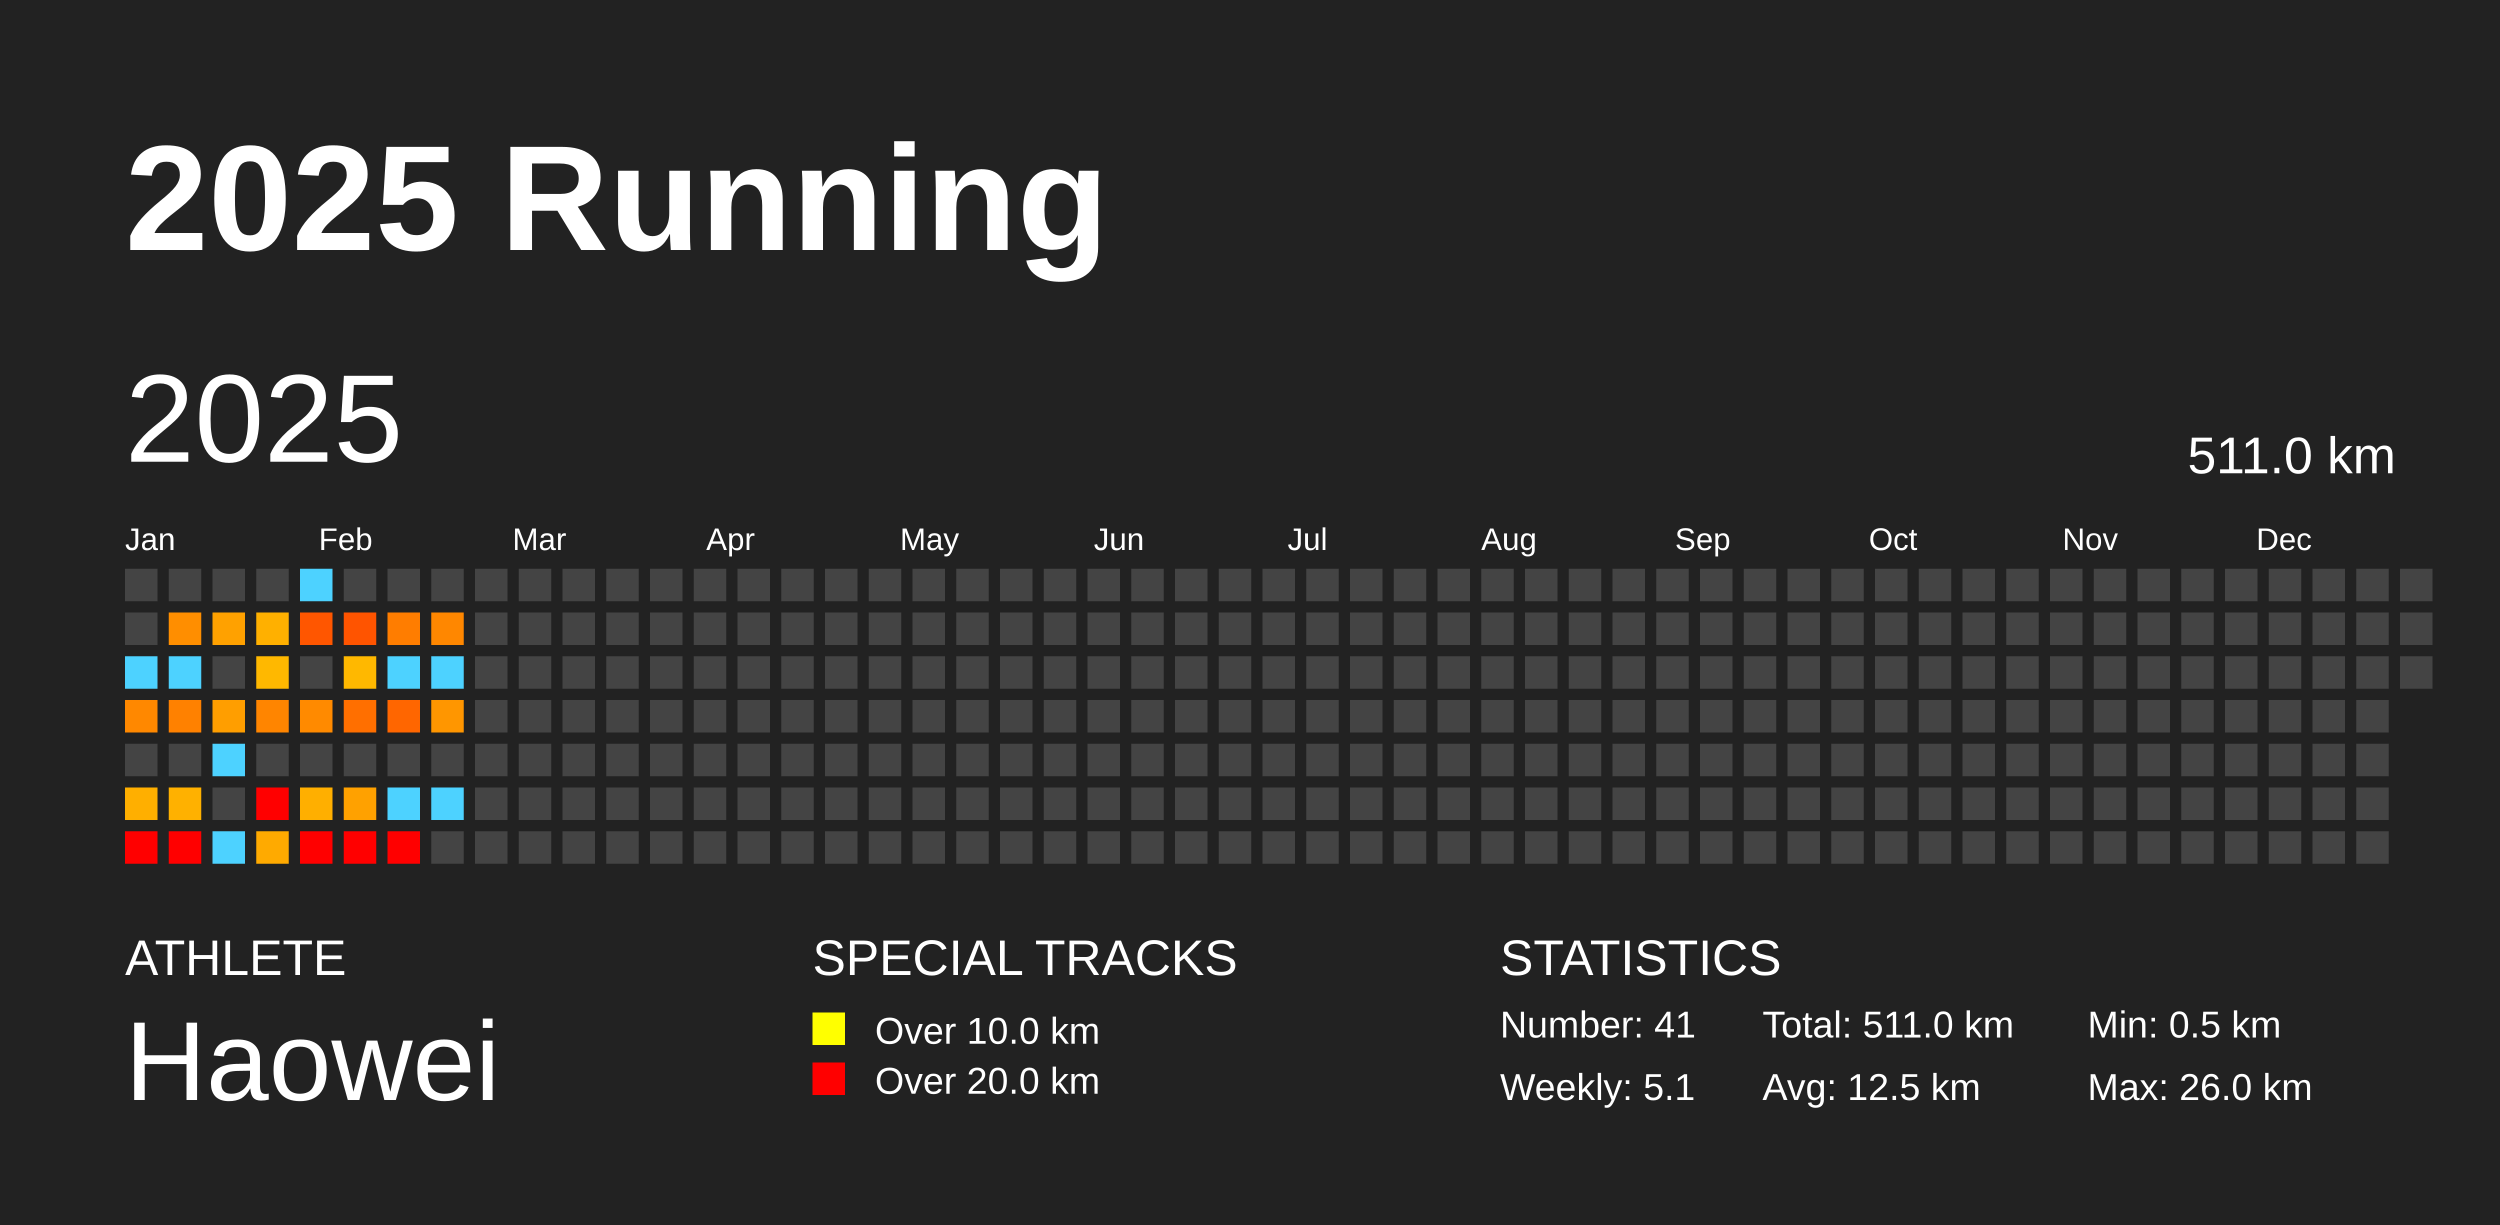
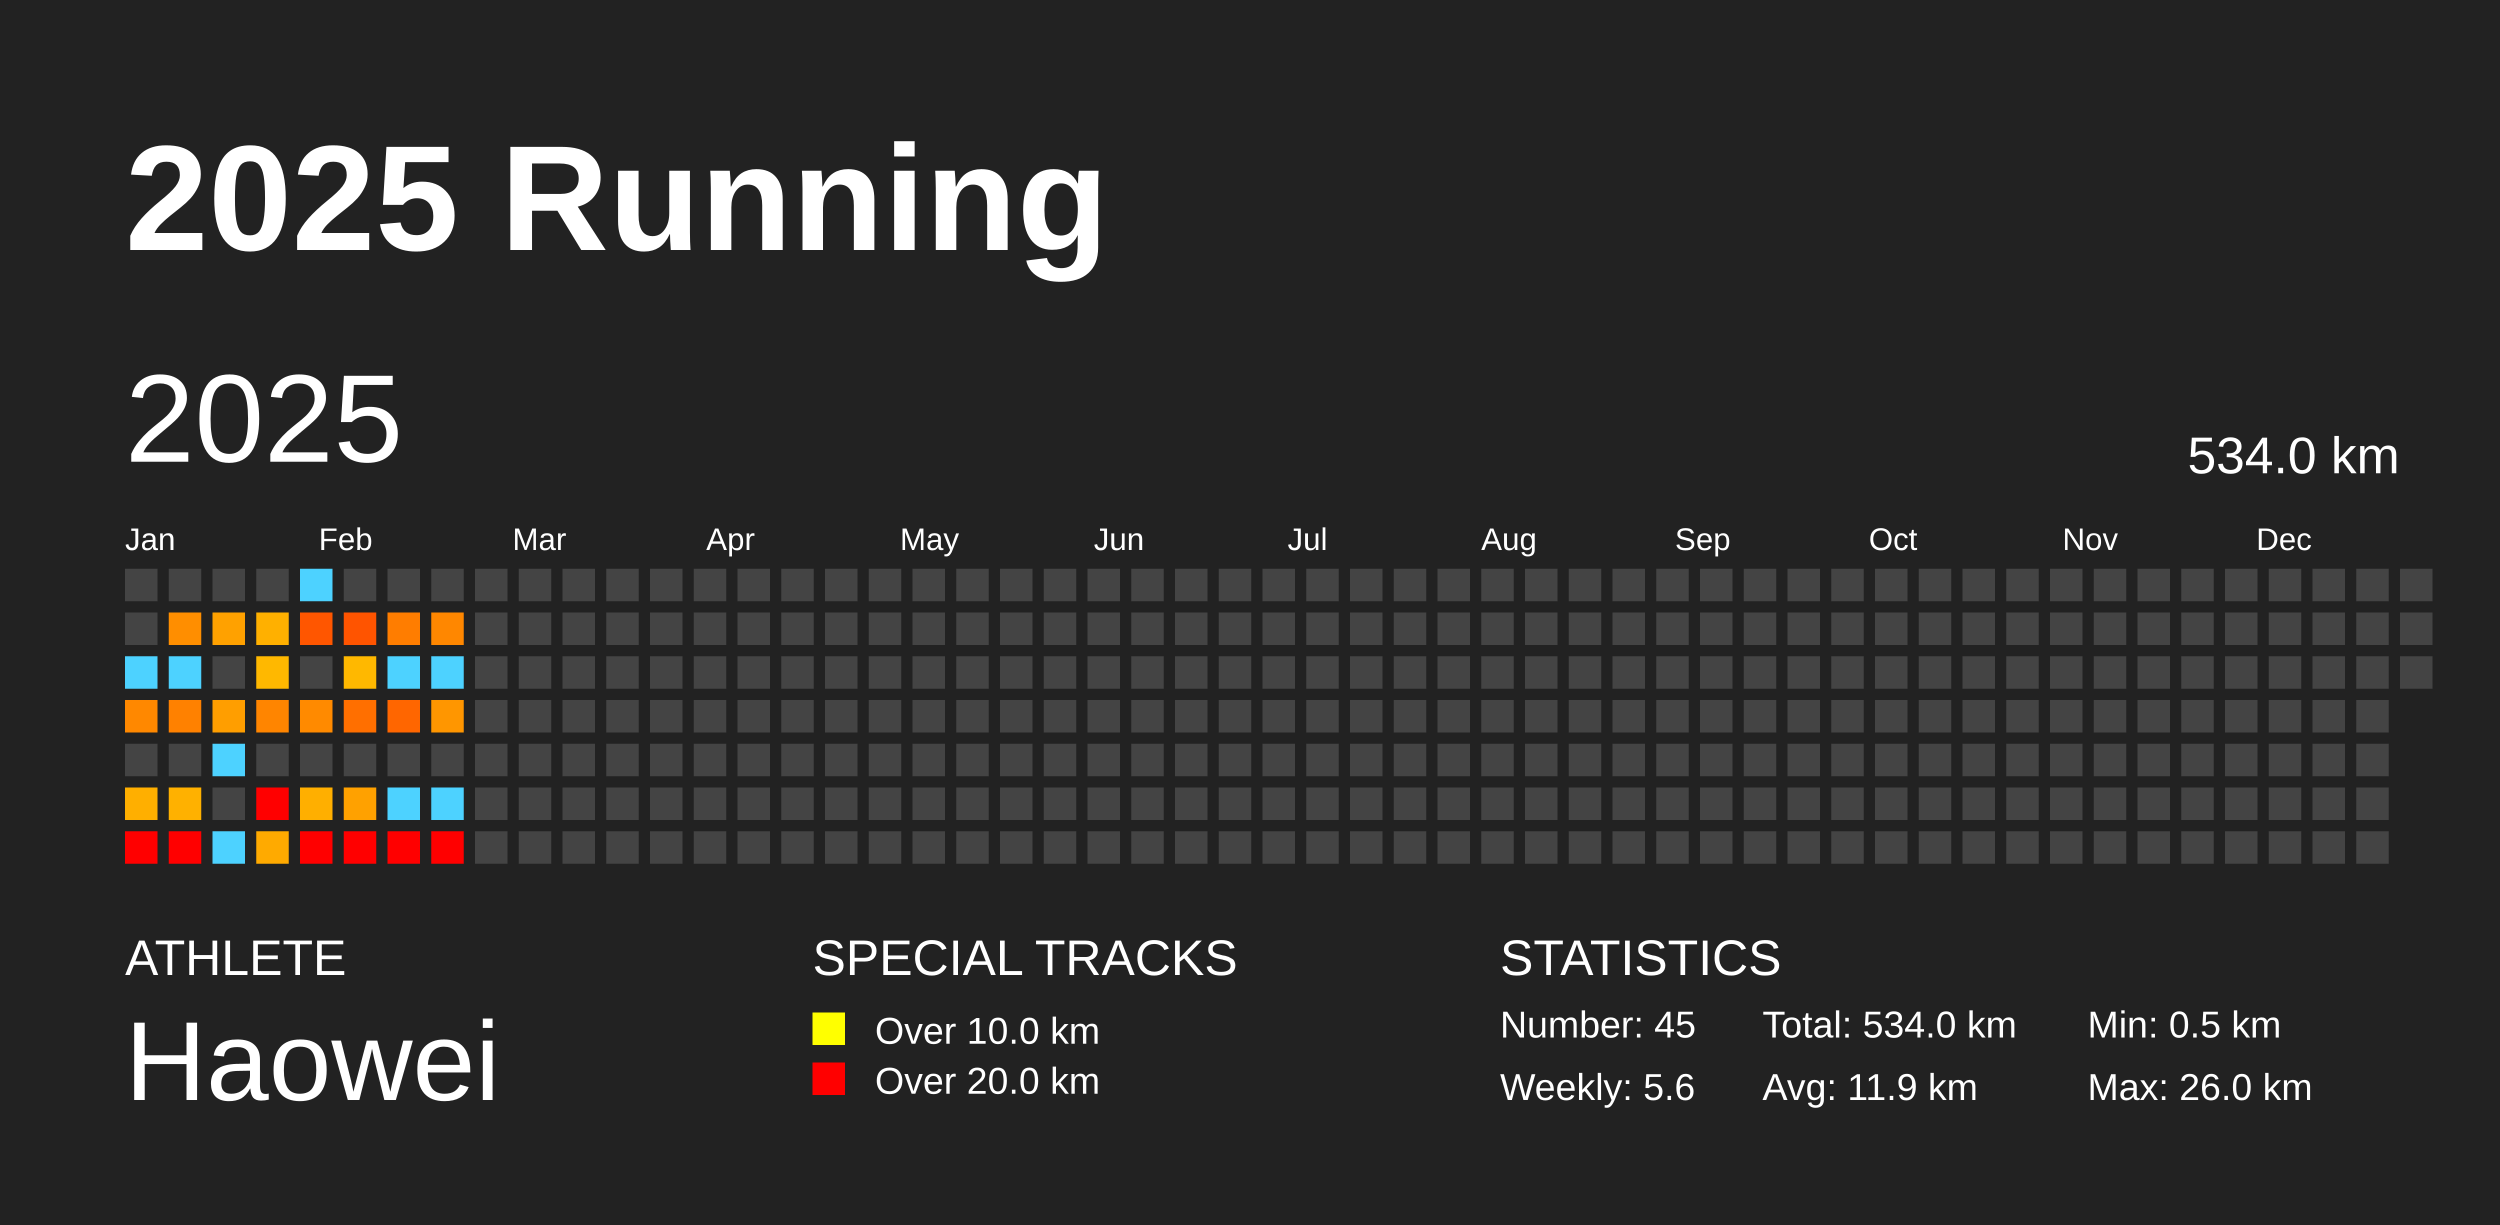
<svg xmlns="http://www.w3.org/2000/svg" baseProfile="full" height="98mm" version="1.1" viewBox="0,0,200,98" width="200mm">
  <defs />
  <rect fill="#222222" height="98" width="200" x="0" y="0" />
  <text fill="#FFFFFF" style="font-size:12px; font-family:Arial; font-weight:bold;" x="10" y="20">2025 Running</text>
  <text fill="#FFFFFF" style="font-size:4px; font-family:Arial" x="10" y="78">ATHLETE</text>
  <text fill="#FFFFFF" style="font-size:9px; font-family:Arial" x="10" y="88">Haowei</text>
  <text fill="#FFFFFF" style="font-size:4px; font-family:Arial" x="65" y="78">SPECIAL TRACKS</text>
  <rect fill="yellow" height="2.6" width="2.6" x="65" y="81" />
  <text fill="#FFFFFF" style="font-size:3px; font-family:Arial" x="70" y="83.5">Over 10.0 km</text>
  <rect fill="red" height="2.6" width="2.6" x="65" y="85" />
  <text fill="#FFFFFF" style="font-size:3px; font-family:Arial" x="70" y="87.5">Over 20.0 km</text>
  <text fill="#FFFFFF" style="font-size:4px; font-family:Arial" x="120" y="78">STATISTICS</text>
-   <text fill="#FFFFFF" style="font-size:3px; font-family:Arial" x="120" y="83">Number: 41</text>
-   <text fill="#FFFFFF" style="font-size:3px; font-family:Arial" x="120" y="88">Weekly: 5.1</text>
-   <text fill="#FFFFFF" style="font-size:3px; font-family:Arial" x="141" y="83">Total: 511.0 km</text>
-   <text fill="#FFFFFF" style="font-size:3px; font-family:Arial" x="141" y="88">Avg: 12.5 km</text>
+   <text fill="#FFFFFF" style="font-size:3px; font-family:Arial" x="120" y="83">Number: 45</text>
+   <text fill="#FFFFFF" style="font-size:3px; font-family:Arial" x="120" y="88">Weekly: 5.6</text>
+   <text fill="#FFFFFF" style="font-size:3px; font-family:Arial" x="141" y="83">Total: 534.0 km</text>
+   <text fill="#FFFFFF" style="font-size:3px; font-family:Arial" x="141" y="88">Avg: 11.9 km</text>
  <text fill="#FFFFFF" style="font-size:3px; font-family:Arial" x="167" y="83">Min: 0.5 km</text>
  <text fill="#FFFFFF" style="font-size:3px; font-family:Arial" x="167" y="88">Max: 26.0 km</text>
  <text dominant-baseline="hanging" fill="#FFFFFF" style="font-size:10.0px; font-family:Arial;" x="10" y="30">2025</text>
-   <text dominant-baseline="hanging" fill="#FFFFFF" style="font-size:4.125px; font-family:Arial;" x="175" y="35">511.0 km</text>
+   <text dominant-baseline="hanging" fill="#FFFFFF" style="font-size:4.125px; font-family:Arial;" x="175" y="35">534.0 km</text>
  <text fill="#FFFFFF" style="font-size:2.5px; font-family:Arial" x="10.0" y="44">Jan</text>
  <text fill="#FFFFFF" style="font-size:2.5px; font-family:Arial" x="25.5" y="44">Feb</text>
  <text fill="#FFFFFF" style="font-size:2.5px; font-family:Arial" x="41.0" y="44">Mar</text>
  <text fill="#FFFFFF" style="font-size:2.5px; font-family:Arial" x="56.5" y="44">Apr</text>
  <text fill="#FFFFFF" style="font-size:2.5px; font-family:Arial" x="72.0" y="44">May</text>
  <text fill="#FFFFFF" style="font-size:2.5px; font-family:Arial" x="87.5" y="44">Jun</text>
  <text fill="#FFFFFF" style="font-size:2.5px; font-family:Arial" x="103.0" y="44">Jul</text>
  <text fill="#FFFFFF" style="font-size:2.5px; font-family:Arial" x="118.5" y="44">Aug</text>
  <text fill="#FFFFFF" style="font-size:2.5px; font-family:Arial" x="134.0" y="44">Sep</text>
  <text fill="#FFFFFF" style="font-size:2.5px; font-family:Arial" x="149.5" y="44">Oct</text>
  <text fill="#FFFFFF" style="font-size:2.5px; font-family:Arial" x="165.0" y="44">Nov</text>
  <text fill="#FFFFFF" style="font-size:2.5px; font-family:Arial" x="180.5" y="44">Dec</text>
  <rect fill="#444444" height="2.6" width="2.6" x="10.0" y="45.5" />
  <rect fill="#444444" height="2.6" width="2.6" x="10.0" y="49.0" />
  <rect fill="#4dd2ff" height="2.6" width="2.6" x="10.0" y="52.5" />
  <rect fill="#ff8800" height="2.6" width="2.6" x="10.0" y="56.0" />
  <rect fill="#444444" height="2.6" width="2.6" x="10.0" y="59.5" />
  <rect fill="#ffaf00" height="2.6" width="2.6" x="10.0" y="63.0" />
  <rect fill="red" height="2.6" width="2.6" x="10.0" y="66.5" />
  <rect fill="#444444" height="2.6" width="2.6" x="13.5" y="45.5" />
  <rect fill="#ff8e00" height="2.6" width="2.6" x="13.5" y="49.0" />
  <rect fill="#4dd2ff" height="2.6" width="2.6" x="13.5" y="52.5" />
  <rect fill="#ff8100" height="2.6" width="2.6" x="13.5" y="56.0" />
  <rect fill="#444444" height="2.6" width="2.6" x="13.5" y="59.5" />
  <rect fill="#ffb100" height="2.6" width="2.6" x="13.5" y="63.0" />
  <rect fill="red" height="2.6" width="2.6" x="13.5" y="66.5" />
  <rect fill="#444444" height="2.6" width="2.6" x="17.0" y="45.5" />
  <rect fill="#ffa100" height="2.6" width="2.6" x="17.0" y="49.0" />
  <rect fill="#444444" height="2.6" width="2.6" x="17.0" y="52.5" />
  <rect fill="#ff9e00" height="2.6" width="2.6" x="17.0" y="56.0" />
  <rect fill="#4dd2ff" height="2.6" width="2.6" x="17.0" y="59.5" />
  <rect fill="#444444" height="2.6" width="2.6" x="17.0" y="63.0" />
  <rect fill="#4dd2ff" height="2.6" width="2.6" x="17.0" y="66.5" />
  <rect fill="#444444" height="2.6" width="2.6" x="20.5" y="45.5" />
  <rect fill="#ffb000" height="2.6" width="2.6" x="20.5" y="49.0" />
  <rect fill="#ffb800" height="2.6" width="2.6" x="20.5" y="52.5" />
  <rect fill="#ff8500" height="2.6" width="2.6" x="20.5" y="56.0" />
  <rect fill="#444444" height="2.6" width="2.6" x="20.5" y="59.5" />
  <rect fill="red" height="2.6" width="2.6" x="20.5" y="63.0" />
  <rect fill="#ffaa00" height="2.6" width="2.6" x="20.5" y="66.5" />
  <rect fill="#4dd2ff" height="2.6" width="2.6" x="24.0" y="45.5" />
  <rect fill="#ff5600" height="2.6" width="2.6" x="24.0" y="49.0" />
  <rect fill="#444444" height="2.6" width="2.6" x="24.0" y="52.5" />
  <rect fill="#ff8a00" height="2.6" width="2.6" x="24.0" y="56.0" />
  <rect fill="#444444" height="2.6" width="2.6" x="24.0" y="59.5" />
  <rect fill="#ffaf00" height="2.6" width="2.6" x="24.0" y="63.0" />
  <rect fill="red" height="2.6" width="2.6" x="24.0" y="66.5" />
  <rect fill="#444444" height="2.6" width="2.6" x="27.5" y="45.5" />
  <rect fill="#ff5400" height="2.6" width="2.6" x="27.5" y="49.0" />
  <rect fill="#ffb800" height="2.6" width="2.6" x="27.5" y="52.5" />
  <rect fill="#ff6f00" height="2.6" width="2.6" x="27.5" y="56.0" />
  <rect fill="#444444" height="2.6" width="2.6" x="27.5" y="59.5" />
  <rect fill="#ffa100" height="2.6" width="2.6" x="27.5" y="63.0" />
  <rect fill="red" height="2.6" width="2.6" x="27.5" y="66.5" />
  <rect fill="#444444" height="2.6" width="2.6" x="31.0" y="45.5" />
  <rect fill="#ff7d00" height="2.6" width="2.6" x="31.0" y="49.0" />
  <rect fill="#4dd2ff" height="2.6" width="2.6" x="31.0" y="52.5" />
  <rect fill="#ff6600" height="2.6" width="2.6" x="31.0" y="56.0" />
  <rect fill="#444444" height="2.6" width="2.6" x="31.0" y="59.5" />
  <rect fill="#4dd2ff" height="2.6" width="2.6" x="31.0" y="63.0" />
  <rect fill="red" height="2.6" width="2.6" x="31.0" y="66.5" />
  <rect fill="#444444" height="2.6" width="2.6" x="34.5" y="45.5" />
  <rect fill="#ff8700" height="2.6" width="2.6" x="34.5" y="49.0" />
  <rect fill="#4dd2ff" height="2.6" width="2.6" x="34.5" y="52.5" />
  <rect fill="#ff9600" height="2.6" width="2.6" x="34.5" y="56.0" />
  <rect fill="#444444" height="2.6" width="2.6" x="34.5" y="59.5" />
  <rect fill="#4dd2ff" height="2.6" width="2.6" x="34.5" y="63.0" />
-   <rect fill="#444444" height="2.6" width="2.6" x="34.5" y="66.5" />
+   <rect fill="red" height="2.6" width="2.6" x="34.5" y="66.5" />
  <rect fill="#444444" height="2.6" width="2.6" x="38.0" y="45.5" />
  <rect fill="#444444" height="2.6" width="2.6" x="38.0" y="49.0" />
  <rect fill="#444444" height="2.6" width="2.6" x="38.0" y="52.5" />
  <rect fill="#444444" height="2.6" width="2.6" x="38.0" y="56.0" />
  <rect fill="#444444" height="2.6" width="2.6" x="38.0" y="59.5" />
  <rect fill="#444444" height="2.6" width="2.6" x="38.0" y="63.0" />
  <rect fill="#444444" height="2.6" width="2.6" x="38.0" y="66.5" />
  <rect fill="#444444" height="2.6" width="2.6" x="41.5" y="45.5" />
  <rect fill="#444444" height="2.6" width="2.6" x="41.5" y="49.0" />
  <rect fill="#444444" height="2.6" width="2.6" x="41.5" y="52.5" />
  <rect fill="#444444" height="2.6" width="2.6" x="41.5" y="56.0" />
  <rect fill="#444444" height="2.6" width="2.6" x="41.5" y="59.5" />
  <rect fill="#444444" height="2.6" width="2.6" x="41.5" y="63.0" />
  <rect fill="#444444" height="2.6" width="2.6" x="41.5" y="66.5" />
  <rect fill="#444444" height="2.6" width="2.6" x="45.0" y="45.5" />
  <rect fill="#444444" height="2.6" width="2.6" x="45.0" y="49.0" />
  <rect fill="#444444" height="2.6" width="2.6" x="45.0" y="52.5" />
  <rect fill="#444444" height="2.6" width="2.6" x="45.0" y="56.0" />
  <rect fill="#444444" height="2.6" width="2.6" x="45.0" y="59.5" />
  <rect fill="#444444" height="2.6" width="2.6" x="45.0" y="63.0" />
  <rect fill="#444444" height="2.6" width="2.6" x="45.0" y="66.5" />
  <rect fill="#444444" height="2.6" width="2.6" x="48.5" y="45.5" />
  <rect fill="#444444" height="2.6" width="2.6" x="48.5" y="49.0" />
  <rect fill="#444444" height="2.6" width="2.6" x="48.5" y="52.5" />
  <rect fill="#444444" height="2.6" width="2.6" x="48.5" y="56.0" />
  <rect fill="#444444" height="2.6" width="2.6" x="48.5" y="59.5" />
  <rect fill="#444444" height="2.6" width="2.6" x="48.5" y="63.0" />
  <rect fill="#444444" height="2.6" width="2.6" x="48.5" y="66.5" />
  <rect fill="#444444" height="2.6" width="2.6" x="52.0" y="45.5" />
  <rect fill="#444444" height="2.6" width="2.6" x="52.0" y="49.0" />
  <rect fill="#444444" height="2.6" width="2.6" x="52.0" y="52.5" />
  <rect fill="#444444" height="2.6" width="2.6" x="52.0" y="56.0" />
  <rect fill="#444444" height="2.6" width="2.6" x="52.0" y="59.5" />
  <rect fill="#444444" height="2.6" width="2.6" x="52.0" y="63.0" />
  <rect fill="#444444" height="2.6" width="2.6" x="52.0" y="66.5" />
  <rect fill="#444444" height="2.6" width="2.6" x="55.5" y="45.5" />
  <rect fill="#444444" height="2.6" width="2.6" x="55.5" y="49.0" />
  <rect fill="#444444" height="2.6" width="2.6" x="55.5" y="52.5" />
  <rect fill="#444444" height="2.6" width="2.6" x="55.5" y="56.0" />
  <rect fill="#444444" height="2.6" width="2.6" x="55.5" y="59.5" />
  <rect fill="#444444" height="2.6" width="2.6" x="55.5" y="63.0" />
  <rect fill="#444444" height="2.6" width="2.6" x="55.5" y="66.5" />
  <rect fill="#444444" height="2.6" width="2.6" x="59.0" y="45.5" />
  <rect fill="#444444" height="2.6" width="2.6" x="59.0" y="49.0" />
  <rect fill="#444444" height="2.6" width="2.6" x="59.0" y="52.5" />
  <rect fill="#444444" height="2.6" width="2.6" x="59.0" y="56.0" />
  <rect fill="#444444" height="2.6" width="2.6" x="59.0" y="59.5" />
  <rect fill="#444444" height="2.6" width="2.6" x="59.0" y="63.0" />
  <rect fill="#444444" height="2.6" width="2.6" x="59.0" y="66.5" />
  <rect fill="#444444" height="2.6" width="2.6" x="62.5" y="45.5" />
  <rect fill="#444444" height="2.6" width="2.6" x="62.5" y="49.0" />
  <rect fill="#444444" height="2.6" width="2.6" x="62.5" y="52.5" />
  <rect fill="#444444" height="2.6" width="2.6" x="62.5" y="56.0" />
  <rect fill="#444444" height="2.6" width="2.6" x="62.5" y="59.5" />
  <rect fill="#444444" height="2.6" width="2.6" x="62.5" y="63.0" />
  <rect fill="#444444" height="2.6" width="2.6" x="62.5" y="66.5" />
  <rect fill="#444444" height="2.6" width="2.6" x="66.0" y="45.5" />
  <rect fill="#444444" height="2.6" width="2.6" x="66.0" y="49.0" />
  <rect fill="#444444" height="2.6" width="2.6" x="66.0" y="52.5" />
  <rect fill="#444444" height="2.6" width="2.6" x="66.0" y="56.0" />
  <rect fill="#444444" height="2.6" width="2.6" x="66.0" y="59.5" />
  <rect fill="#444444" height="2.6" width="2.6" x="66.0" y="63.0" />
  <rect fill="#444444" height="2.6" width="2.6" x="66.0" y="66.5" />
  <rect fill="#444444" height="2.6" width="2.6" x="69.5" y="45.5" />
  <rect fill="#444444" height="2.6" width="2.6" x="69.5" y="49.0" />
  <rect fill="#444444" height="2.6" width="2.6" x="69.5" y="52.5" />
  <rect fill="#444444" height="2.6" width="2.6" x="69.5" y="56.0" />
  <rect fill="#444444" height="2.6" width="2.6" x="69.5" y="59.5" />
  <rect fill="#444444" height="2.6" width="2.6" x="69.5" y="63.0" />
  <rect fill="#444444" height="2.6" width="2.6" x="69.5" y="66.5" />
  <rect fill="#444444" height="2.6" width="2.6" x="73.0" y="45.5" />
  <rect fill="#444444" height="2.6" width="2.6" x="73.0" y="49.0" />
  <rect fill="#444444" height="2.6" width="2.6" x="73.0" y="52.5" />
  <rect fill="#444444" height="2.6" width="2.6" x="73.0" y="56.0" />
  <rect fill="#444444" height="2.6" width="2.6" x="73.0" y="59.5" />
  <rect fill="#444444" height="2.6" width="2.6" x="73.0" y="63.0" />
  <rect fill="#444444" height="2.6" width="2.6" x="73.0" y="66.5" />
  <rect fill="#444444" height="2.6" width="2.6" x="76.5" y="45.5" />
  <rect fill="#444444" height="2.6" width="2.6" x="76.5" y="49.0" />
  <rect fill="#444444" height="2.6" width="2.6" x="76.5" y="52.5" />
  <rect fill="#444444" height="2.6" width="2.6" x="76.5" y="56.0" />
  <rect fill="#444444" height="2.6" width="2.6" x="76.5" y="59.5" />
  <rect fill="#444444" height="2.6" width="2.6" x="76.5" y="63.0" />
  <rect fill="#444444" height="2.6" width="2.6" x="76.5" y="66.5" />
  <rect fill="#444444" height="2.6" width="2.6" x="80.0" y="45.5" />
  <rect fill="#444444" height="2.6" width="2.6" x="80.0" y="49.0" />
  <rect fill="#444444" height="2.6" width="2.6" x="80.0" y="52.5" />
  <rect fill="#444444" height="2.6" width="2.6" x="80.0" y="56.0" />
  <rect fill="#444444" height="2.6" width="2.6" x="80.0" y="59.5" />
  <rect fill="#444444" height="2.6" width="2.6" x="80.0" y="63.0" />
  <rect fill="#444444" height="2.6" width="2.6" x="80.0" y="66.5" />
  <rect fill="#444444" height="2.6" width="2.6" x="83.5" y="45.5" />
  <rect fill="#444444" height="2.6" width="2.6" x="83.5" y="49.0" />
  <rect fill="#444444" height="2.6" width="2.6" x="83.5" y="52.5" />
  <rect fill="#444444" height="2.6" width="2.6" x="83.5" y="56.0" />
  <rect fill="#444444" height="2.6" width="2.6" x="83.5" y="59.5" />
  <rect fill="#444444" height="2.6" width="2.6" x="83.5" y="63.0" />
  <rect fill="#444444" height="2.6" width="2.6" x="83.5" y="66.5" />
  <rect fill="#444444" height="2.6" width="2.6" x="87.0" y="45.5" />
  <rect fill="#444444" height="2.6" width="2.6" x="87.0" y="49.0" />
  <rect fill="#444444" height="2.6" width="2.6" x="87.0" y="52.5" />
  <rect fill="#444444" height="2.6" width="2.6" x="87.0" y="56.0" />
  <rect fill="#444444" height="2.6" width="2.6" x="87.0" y="59.5" />
  <rect fill="#444444" height="2.6" width="2.6" x="87.0" y="63.0" />
  <rect fill="#444444" height="2.6" width="2.6" x="87.0" y="66.5" />
  <rect fill="#444444" height="2.6" width="2.6" x="90.5" y="45.5" />
  <rect fill="#444444" height="2.6" width="2.6" x="90.5" y="49.0" />
  <rect fill="#444444" height="2.6" width="2.6" x="90.5" y="52.5" />
  <rect fill="#444444" height="2.6" width="2.6" x="90.5" y="56.0" />
  <rect fill="#444444" height="2.6" width="2.6" x="90.5" y="59.5" />
  <rect fill="#444444" height="2.6" width="2.6" x="90.5" y="63.0" />
  <rect fill="#444444" height="2.6" width="2.6" x="90.5" y="66.5" />
  <rect fill="#444444" height="2.6" width="2.6" x="94.0" y="45.5" />
  <rect fill="#444444" height="2.6" width="2.6" x="94.0" y="49.0" />
  <rect fill="#444444" height="2.6" width="2.6" x="94.0" y="52.5" />
  <rect fill="#444444" height="2.6" width="2.6" x="94.0" y="56.0" />
  <rect fill="#444444" height="2.6" width="2.6" x="94.0" y="59.5" />
  <rect fill="#444444" height="2.6" width="2.6" x="94.0" y="63.0" />
  <rect fill="#444444" height="2.6" width="2.6" x="94.0" y="66.5" />
  <rect fill="#444444" height="2.6" width="2.6" x="97.5" y="45.5" />
  <rect fill="#444444" height="2.6" width="2.6" x="97.5" y="49.0" />
  <rect fill="#444444" height="2.6" width="2.6" x="97.5" y="52.5" />
  <rect fill="#444444" height="2.6" width="2.6" x="97.5" y="56.0" />
  <rect fill="#444444" height="2.6" width="2.6" x="97.5" y="59.5" />
  <rect fill="#444444" height="2.6" width="2.6" x="97.5" y="63.0" />
  <rect fill="#444444" height="2.6" width="2.6" x="97.5" y="66.5" />
  <rect fill="#444444" height="2.6" width="2.6" x="101.0" y="45.5" />
  <rect fill="#444444" height="2.6" width="2.6" x="101.0" y="49.0" />
  <rect fill="#444444" height="2.6" width="2.6" x="101.0" y="52.5" />
  <rect fill="#444444" height="2.6" width="2.6" x="101.0" y="56.0" />
  <rect fill="#444444" height="2.6" width="2.6" x="101.0" y="59.5" />
  <rect fill="#444444" height="2.6" width="2.6" x="101.0" y="63.0" />
  <rect fill="#444444" height="2.6" width="2.6" x="101.0" y="66.5" />
  <rect fill="#444444" height="2.6" width="2.6" x="104.5" y="45.5" />
  <rect fill="#444444" height="2.6" width="2.6" x="104.5" y="49.0" />
  <rect fill="#444444" height="2.6" width="2.6" x="104.5" y="52.5" />
  <rect fill="#444444" height="2.6" width="2.6" x="104.5" y="56.0" />
  <rect fill="#444444" height="2.6" width="2.6" x="104.5" y="59.5" />
  <rect fill="#444444" height="2.6" width="2.6" x="104.5" y="63.0" />
  <rect fill="#444444" height="2.6" width="2.6" x="104.5" y="66.5" />
  <rect fill="#444444" height="2.6" width="2.6" x="108.0" y="45.5" />
  <rect fill="#444444" height="2.6" width="2.6" x="108.0" y="49.0" />
  <rect fill="#444444" height="2.6" width="2.6" x="108.0" y="52.5" />
  <rect fill="#444444" height="2.6" width="2.6" x="108.0" y="56.0" />
  <rect fill="#444444" height="2.6" width="2.6" x="108.0" y="59.5" />
  <rect fill="#444444" height="2.6" width="2.6" x="108.0" y="63.0" />
  <rect fill="#444444" height="2.6" width="2.6" x="108.0" y="66.5" />
  <rect fill="#444444" height="2.6" width="2.6" x="111.5" y="45.5" />
  <rect fill="#444444" height="2.6" width="2.6" x="111.5" y="49.0" />
  <rect fill="#444444" height="2.6" width="2.6" x="111.5" y="52.5" />
  <rect fill="#444444" height="2.6" width="2.6" x="111.5" y="56.0" />
  <rect fill="#444444" height="2.6" width="2.6" x="111.5" y="59.5" />
  <rect fill="#444444" height="2.6" width="2.6" x="111.5" y="63.0" />
  <rect fill="#444444" height="2.6" width="2.6" x="111.5" y="66.5" />
  <rect fill="#444444" height="2.6" width="2.6" x="115.0" y="45.5" />
  <rect fill="#444444" height="2.6" width="2.6" x="115.0" y="49.0" />
  <rect fill="#444444" height="2.6" width="2.6" x="115.0" y="52.5" />
  <rect fill="#444444" height="2.6" width="2.6" x="115.0" y="56.0" />
  <rect fill="#444444" height="2.6" width="2.6" x="115.0" y="59.5" />
  <rect fill="#444444" height="2.6" width="2.6" x="115.0" y="63.0" />
  <rect fill="#444444" height="2.6" width="2.6" x="115.0" y="66.5" />
  <rect fill="#444444" height="2.6" width="2.6" x="118.5" y="45.5" />
  <rect fill="#444444" height="2.6" width="2.6" x="118.5" y="49.0" />
  <rect fill="#444444" height="2.6" width="2.6" x="118.5" y="52.5" />
  <rect fill="#444444" height="2.6" width="2.6" x="118.5" y="56.0" />
  <rect fill="#444444" height="2.6" width="2.6" x="118.5" y="59.5" />
  <rect fill="#444444" height="2.6" width="2.6" x="118.5" y="63.0" />
  <rect fill="#444444" height="2.6" width="2.6" x="118.5" y="66.5" />
  <rect fill="#444444" height="2.6" width="2.6" x="122.0" y="45.5" />
  <rect fill="#444444" height="2.6" width="2.6" x="122.0" y="49.0" />
  <rect fill="#444444" height="2.6" width="2.6" x="122.0" y="52.5" />
  <rect fill="#444444" height="2.6" width="2.6" x="122.0" y="56.0" />
  <rect fill="#444444" height="2.6" width="2.6" x="122.0" y="59.5" />
  <rect fill="#444444" height="2.6" width="2.6" x="122.0" y="63.0" />
  <rect fill="#444444" height="2.6" width="2.6" x="122.0" y="66.5" />
  <rect fill="#444444" height="2.6" width="2.6" x="125.5" y="45.5" />
  <rect fill="#444444" height="2.6" width="2.6" x="125.5" y="49.0" />
  <rect fill="#444444" height="2.6" width="2.6" x="125.5" y="52.5" />
  <rect fill="#444444" height="2.6" width="2.6" x="125.5" y="56.0" />
  <rect fill="#444444" height="2.6" width="2.6" x="125.5" y="59.5" />
  <rect fill="#444444" height="2.6" width="2.6" x="125.5" y="63.0" />
  <rect fill="#444444" height="2.6" width="2.6" x="125.5" y="66.5" />
  <rect fill="#444444" height="2.6" width="2.6" x="129.0" y="45.5" />
  <rect fill="#444444" height="2.6" width="2.6" x="129.0" y="49.0" />
  <rect fill="#444444" height="2.6" width="2.6" x="129.0" y="52.5" />
  <rect fill="#444444" height="2.6" width="2.6" x="129.0" y="56.0" />
  <rect fill="#444444" height="2.6" width="2.6" x="129.0" y="59.5" />
  <rect fill="#444444" height="2.6" width="2.6" x="129.0" y="63.0" />
  <rect fill="#444444" height="2.6" width="2.6" x="129.0" y="66.5" />
  <rect fill="#444444" height="2.6" width="2.6" x="132.5" y="45.5" />
  <rect fill="#444444" height="2.6" width="2.6" x="132.5" y="49.0" />
  <rect fill="#444444" height="2.6" width="2.6" x="132.5" y="52.5" />
  <rect fill="#444444" height="2.6" width="2.6" x="132.5" y="56.0" />
  <rect fill="#444444" height="2.6" width="2.6" x="132.5" y="59.5" />
  <rect fill="#444444" height="2.6" width="2.6" x="132.5" y="63.0" />
  <rect fill="#444444" height="2.6" width="2.6" x="132.5" y="66.5" />
  <rect fill="#444444" height="2.6" width="2.6" x="136.0" y="45.5" />
  <rect fill="#444444" height="2.6" width="2.6" x="136.0" y="49.0" />
  <rect fill="#444444" height="2.6" width="2.6" x="136.0" y="52.5" />
  <rect fill="#444444" height="2.6" width="2.6" x="136.0" y="56.0" />
  <rect fill="#444444" height="2.6" width="2.6" x="136.0" y="59.5" />
  <rect fill="#444444" height="2.6" width="2.6" x="136.0" y="63.0" />
  <rect fill="#444444" height="2.6" width="2.6" x="136.0" y="66.5" />
  <rect fill="#444444" height="2.6" width="2.6" x="139.5" y="45.5" />
  <rect fill="#444444" height="2.6" width="2.6" x="139.5" y="49.0" />
  <rect fill="#444444" height="2.6" width="2.6" x="139.5" y="52.5" />
  <rect fill="#444444" height="2.6" width="2.6" x="139.5" y="56.0" />
  <rect fill="#444444" height="2.6" width="2.6" x="139.5" y="59.5" />
  <rect fill="#444444" height="2.6" width="2.6" x="139.5" y="63.0" />
  <rect fill="#444444" height="2.6" width="2.6" x="139.5" y="66.5" />
  <rect fill="#444444" height="2.6" width="2.6" x="143.0" y="45.5" />
  <rect fill="#444444" height="2.6" width="2.6" x="143.0" y="49.0" />
  <rect fill="#444444" height="2.6" width="2.6" x="143.0" y="52.5" />
  <rect fill="#444444" height="2.6" width="2.6" x="143.0" y="56.0" />
  <rect fill="#444444" height="2.6" width="2.6" x="143.0" y="59.5" />
  <rect fill="#444444" height="2.6" width="2.6" x="143.0" y="63.0" />
  <rect fill="#444444" height="2.6" width="2.6" x="143.0" y="66.5" />
  <rect fill="#444444" height="2.6" width="2.6" x="146.5" y="45.5" />
  <rect fill="#444444" height="2.6" width="2.6" x="146.5" y="49.0" />
  <rect fill="#444444" height="2.6" width="2.6" x="146.5" y="52.5" />
  <rect fill="#444444" height="2.6" width="2.6" x="146.5" y="56.0" />
  <rect fill="#444444" height="2.6" width="2.6" x="146.5" y="59.5" />
  <rect fill="#444444" height="2.6" width="2.6" x="146.5" y="63.0" />
  <rect fill="#444444" height="2.6" width="2.6" x="146.5" y="66.5" />
  <rect fill="#444444" height="2.6" width="2.6" x="150.0" y="45.5" />
  <rect fill="#444444" height="2.6" width="2.6" x="150.0" y="49.0" />
  <rect fill="#444444" height="2.6" width="2.6" x="150.0" y="52.5" />
  <rect fill="#444444" height="2.6" width="2.6" x="150.0" y="56.0" />
  <rect fill="#444444" height="2.6" width="2.6" x="150.0" y="59.5" />
  <rect fill="#444444" height="2.6" width="2.6" x="150.0" y="63.0" />
  <rect fill="#444444" height="2.6" width="2.6" x="150.0" y="66.5" />
  <rect fill="#444444" height="2.6" width="2.6" x="153.5" y="45.5" />
  <rect fill="#444444" height="2.6" width="2.6" x="153.5" y="49.0" />
  <rect fill="#444444" height="2.6" width="2.6" x="153.5" y="52.5" />
  <rect fill="#444444" height="2.6" width="2.6" x="153.5" y="56.0" />
  <rect fill="#444444" height="2.6" width="2.6" x="153.5" y="59.5" />
  <rect fill="#444444" height="2.6" width="2.6" x="153.5" y="63.0" />
  <rect fill="#444444" height="2.6" width="2.6" x="153.5" y="66.5" />
  <rect fill="#444444" height="2.6" width="2.6" x="157.0" y="45.5" />
  <rect fill="#444444" height="2.6" width="2.6" x="157.0" y="49.0" />
  <rect fill="#444444" height="2.6" width="2.6" x="157.0" y="52.5" />
  <rect fill="#444444" height="2.6" width="2.6" x="157.0" y="56.0" />
  <rect fill="#444444" height="2.6" width="2.6" x="157.0" y="59.5" />
  <rect fill="#444444" height="2.6" width="2.6" x="157.0" y="63.0" />
  <rect fill="#444444" height="2.6" width="2.6" x="157.0" y="66.5" />
  <rect fill="#444444" height="2.6" width="2.6" x="160.5" y="45.5" />
  <rect fill="#444444" height="2.6" width="2.6" x="160.5" y="49.0" />
  <rect fill="#444444" height="2.6" width="2.6" x="160.5" y="52.5" />
  <rect fill="#444444" height="2.6" width="2.6" x="160.5" y="56.0" />
  <rect fill="#444444" height="2.6" width="2.6" x="160.5" y="59.5" />
  <rect fill="#444444" height="2.6" width="2.6" x="160.5" y="63.0" />
  <rect fill="#444444" height="2.6" width="2.6" x="160.5" y="66.5" />
  <rect fill="#444444" height="2.6" width="2.6" x="164.0" y="45.5" />
  <rect fill="#444444" height="2.6" width="2.6" x="164.0" y="49.0" />
  <rect fill="#444444" height="2.6" width="2.6" x="164.0" y="52.5" />
  <rect fill="#444444" height="2.6" width="2.6" x="164.0" y="56.0" />
  <rect fill="#444444" height="2.6" width="2.6" x="164.0" y="59.5" />
  <rect fill="#444444" height="2.6" width="2.6" x="164.0" y="63.0" />
  <rect fill="#444444" height="2.6" width="2.6" x="164.0" y="66.5" />
  <rect fill="#444444" height="2.6" width="2.6" x="167.5" y="45.5" />
  <rect fill="#444444" height="2.6" width="2.6" x="167.5" y="49.0" />
  <rect fill="#444444" height="2.6" width="2.6" x="167.5" y="52.5" />
  <rect fill="#444444" height="2.6" width="2.6" x="167.5" y="56.0" />
  <rect fill="#444444" height="2.6" width="2.6" x="167.5" y="59.5" />
  <rect fill="#444444" height="2.6" width="2.6" x="167.5" y="63.0" />
  <rect fill="#444444" height="2.6" width="2.6" x="167.5" y="66.5" />
  <rect fill="#444444" height="2.6" width="2.6" x="171.0" y="45.5" />
  <rect fill="#444444" height="2.6" width="2.6" x="171.0" y="49.0" />
  <rect fill="#444444" height="2.6" width="2.6" x="171.0" y="52.5" />
  <rect fill="#444444" height="2.6" width="2.6" x="171.0" y="56.0" />
  <rect fill="#444444" height="2.6" width="2.6" x="171.0" y="59.5" />
  <rect fill="#444444" height="2.6" width="2.6" x="171.0" y="63.0" />
  <rect fill="#444444" height="2.6" width="2.6" x="171.0" y="66.5" />
  <rect fill="#444444" height="2.6" width="2.6" x="174.5" y="45.5" />
  <rect fill="#444444" height="2.6" width="2.6" x="174.5" y="49.0" />
  <rect fill="#444444" height="2.6" width="2.6" x="174.5" y="52.5" />
  <rect fill="#444444" height="2.6" width="2.6" x="174.5" y="56.0" />
  <rect fill="#444444" height="2.6" width="2.6" x="174.5" y="59.5" />
  <rect fill="#444444" height="2.6" width="2.6" x="174.5" y="63.0" />
  <rect fill="#444444" height="2.6" width="2.6" x="174.5" y="66.5" />
  <rect fill="#444444" height="2.6" width="2.6" x="178.0" y="45.5" />
  <rect fill="#444444" height="2.6" width="2.6" x="178.0" y="49.0" />
  <rect fill="#444444" height="2.6" width="2.6" x="178.0" y="52.5" />
  <rect fill="#444444" height="2.6" width="2.6" x="178.0" y="56.0" />
  <rect fill="#444444" height="2.6" width="2.6" x="178.0" y="59.5" />
  <rect fill="#444444" height="2.6" width="2.6" x="178.0" y="63.0" />
  <rect fill="#444444" height="2.6" width="2.6" x="178.0" y="66.5" />
  <rect fill="#444444" height="2.6" width="2.6" x="181.5" y="45.5" />
  <rect fill="#444444" height="2.6" width="2.6" x="181.5" y="49.0" />
  <rect fill="#444444" height="2.6" width="2.6" x="181.5" y="52.5" />
  <rect fill="#444444" height="2.6" width="2.6" x="181.5" y="56.0" />
  <rect fill="#444444" height="2.6" width="2.6" x="181.5" y="59.5" />
  <rect fill="#444444" height="2.6" width="2.6" x="181.5" y="63.0" />
  <rect fill="#444444" height="2.6" width="2.6" x="181.5" y="66.5" />
  <rect fill="#444444" height="2.6" width="2.6" x="185.0" y="45.5" />
  <rect fill="#444444" height="2.6" width="2.6" x="185.0" y="49.0" />
  <rect fill="#444444" height="2.6" width="2.6" x="185.0" y="52.5" />
  <rect fill="#444444" height="2.6" width="2.6" x="185.0" y="56.0" />
  <rect fill="#444444" height="2.6" width="2.6" x="185.0" y="59.5" />
  <rect fill="#444444" height="2.6" width="2.6" x="185.0" y="63.0" />
  <rect fill="#444444" height="2.6" width="2.6" x="185.0" y="66.5" />
  <rect fill="#444444" height="2.6" width="2.6" x="188.5" y="45.5" />
  <rect fill="#444444" height="2.6" width="2.6" x="188.5" y="49.0" />
  <rect fill="#444444" height="2.6" width="2.6" x="188.5" y="52.5" />
  <rect fill="#444444" height="2.6" width="2.6" x="188.5" y="56.0" />
  <rect fill="#444444" height="2.6" width="2.6" x="188.5" y="59.5" />
  <rect fill="#444444" height="2.6" width="2.6" x="188.5" y="63.0" />
  <rect fill="#444444" height="2.6" width="2.6" x="188.5" y="66.5" />
  <rect fill="#444444" height="2.6" width="2.6" x="192.0" y="45.5" />
  <rect fill="#444444" height="2.6" width="2.6" x="192.0" y="49.0" />
  <rect fill="#444444" height="2.6" width="2.6" x="192.0" y="52.5" />
</svg>
